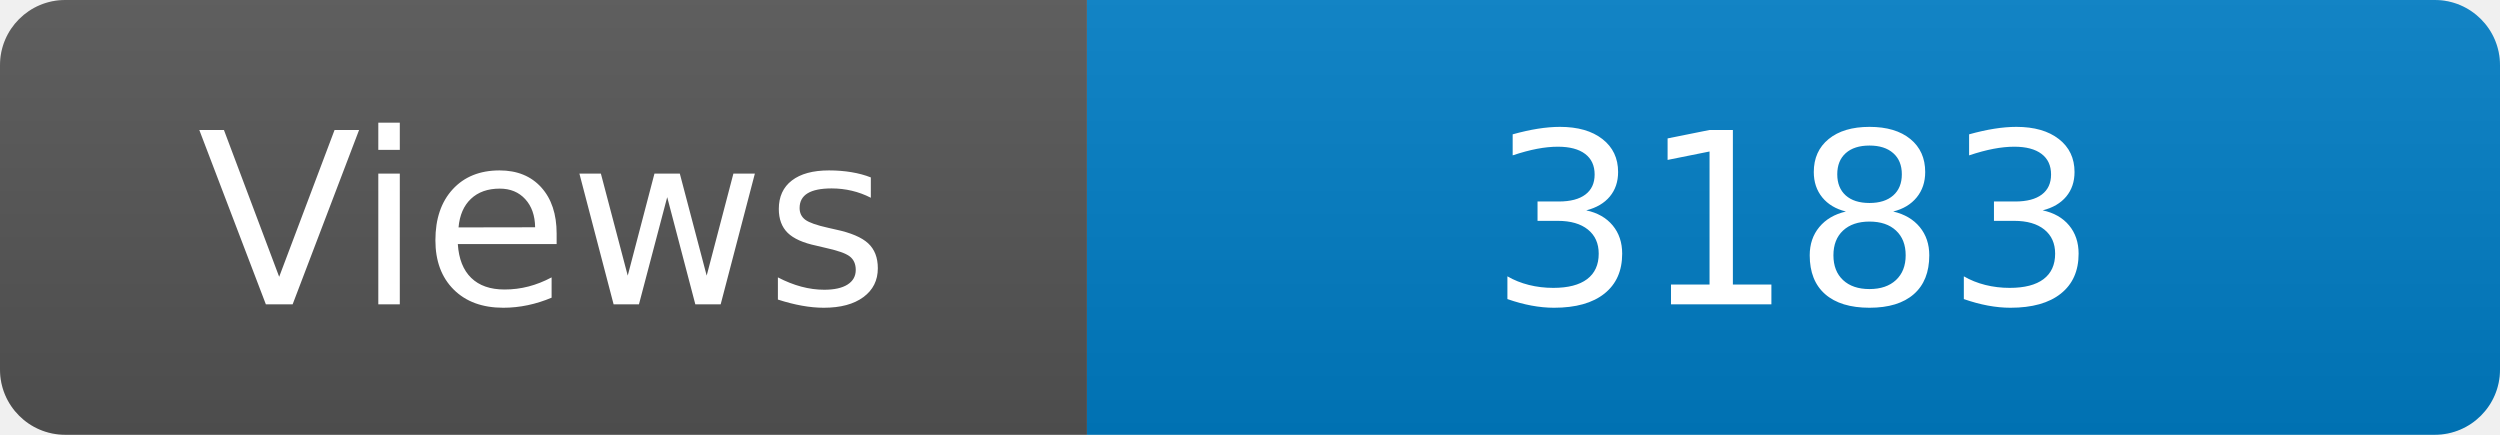
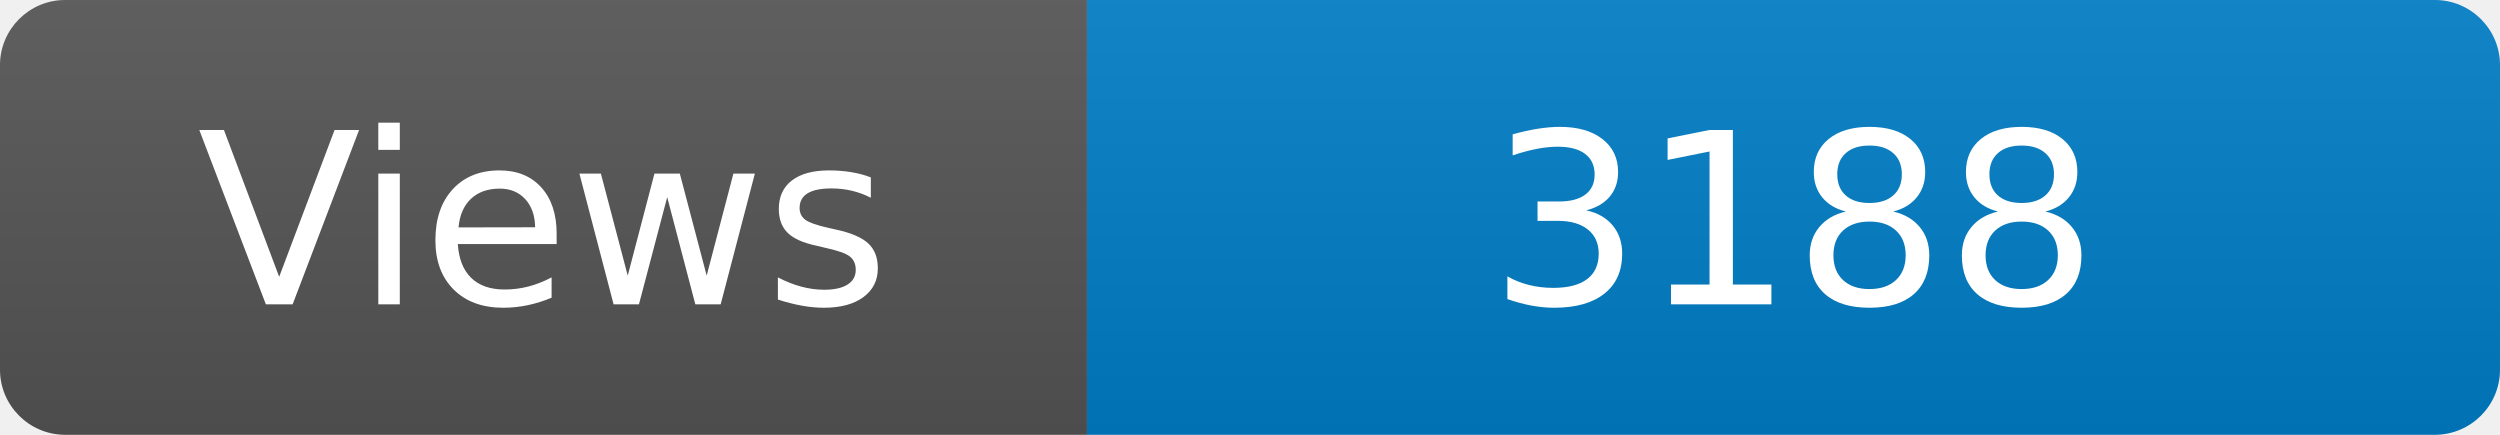
<svg xmlns="http://www.w3.org/2000/svg" width="115" height="20" role="img" aria-label="Maintained?: yes">
  <linearGradient id="s" x2="0" y2="100%">
    <stop offset="0" stop-color="#bbb" stop-opacity=".1" />
    <stop offset="1" stop-opacity=".1" />
  </linearGradient>
  <clipPath id="r">
    <rect width="115" height="20" rx="3" fill="#fff" />
  </clipPath>
  <g clip-path="url(#r)">
    <rect width="50" height="20" fill="#555" />
    <rect x="50" width="160" height="20" fill="#007ec6" />
    <rect width="115" height="20" fill="url(#s)" />
  </g>
  <g fill="#fff" text-anchor="middle" font-family="Verdana,Geneva,DejaVu Sans,sans-serif" font-size="110">
    <text x="250" y="140" transform="scale(.1)" fill="#fff">Views</text>
-     <text x="825" y="140" transform="scale(.1)" fill="#fff">3183</text>
+     <text x="825" y="140" transform="scale(.1)" fill="#fff">3188</text>
  </g>
</svg>
